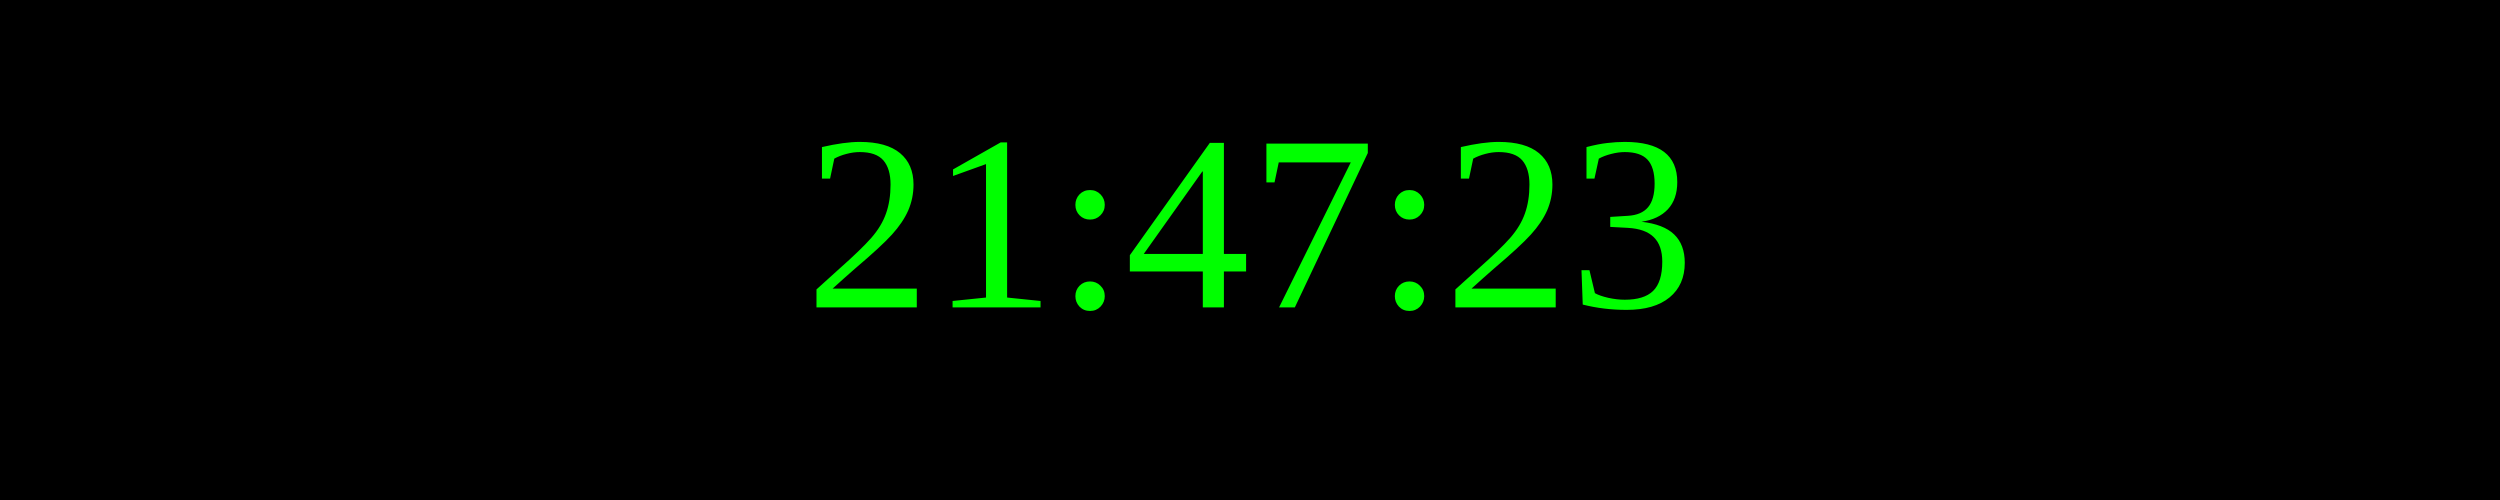
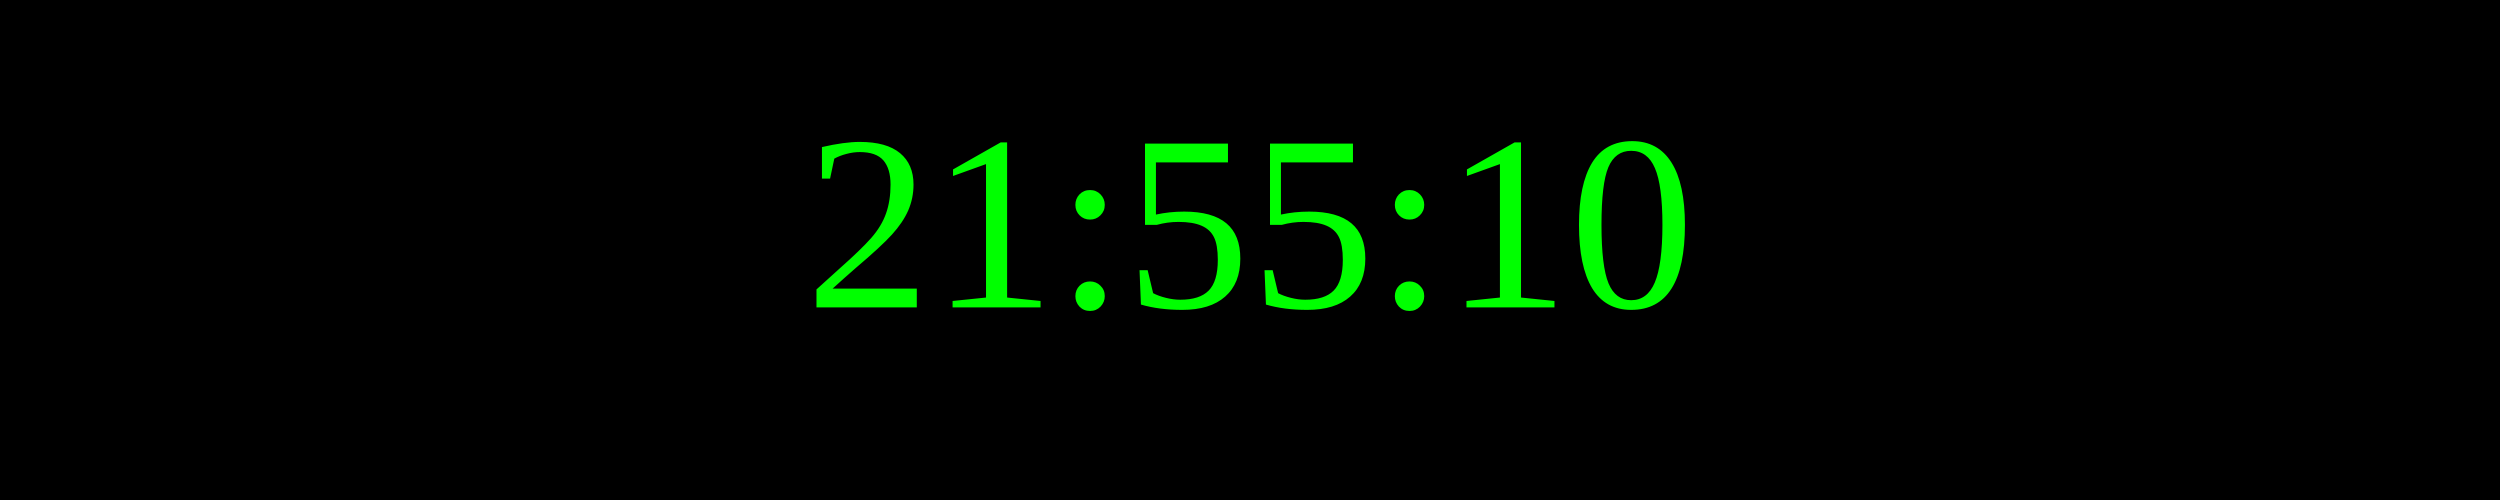
<svg xmlns="http://www.w3.org/2000/svg" width="250" height="50">
  <rect width="100%" height="100%" fill="black" />
  <text x="50%" y="50%" font-size="25" fill="lime" text-anchor="middle" dominant-baseline="middle">
- 21:47:23
+ 21:55:10
</text>
</svg>
